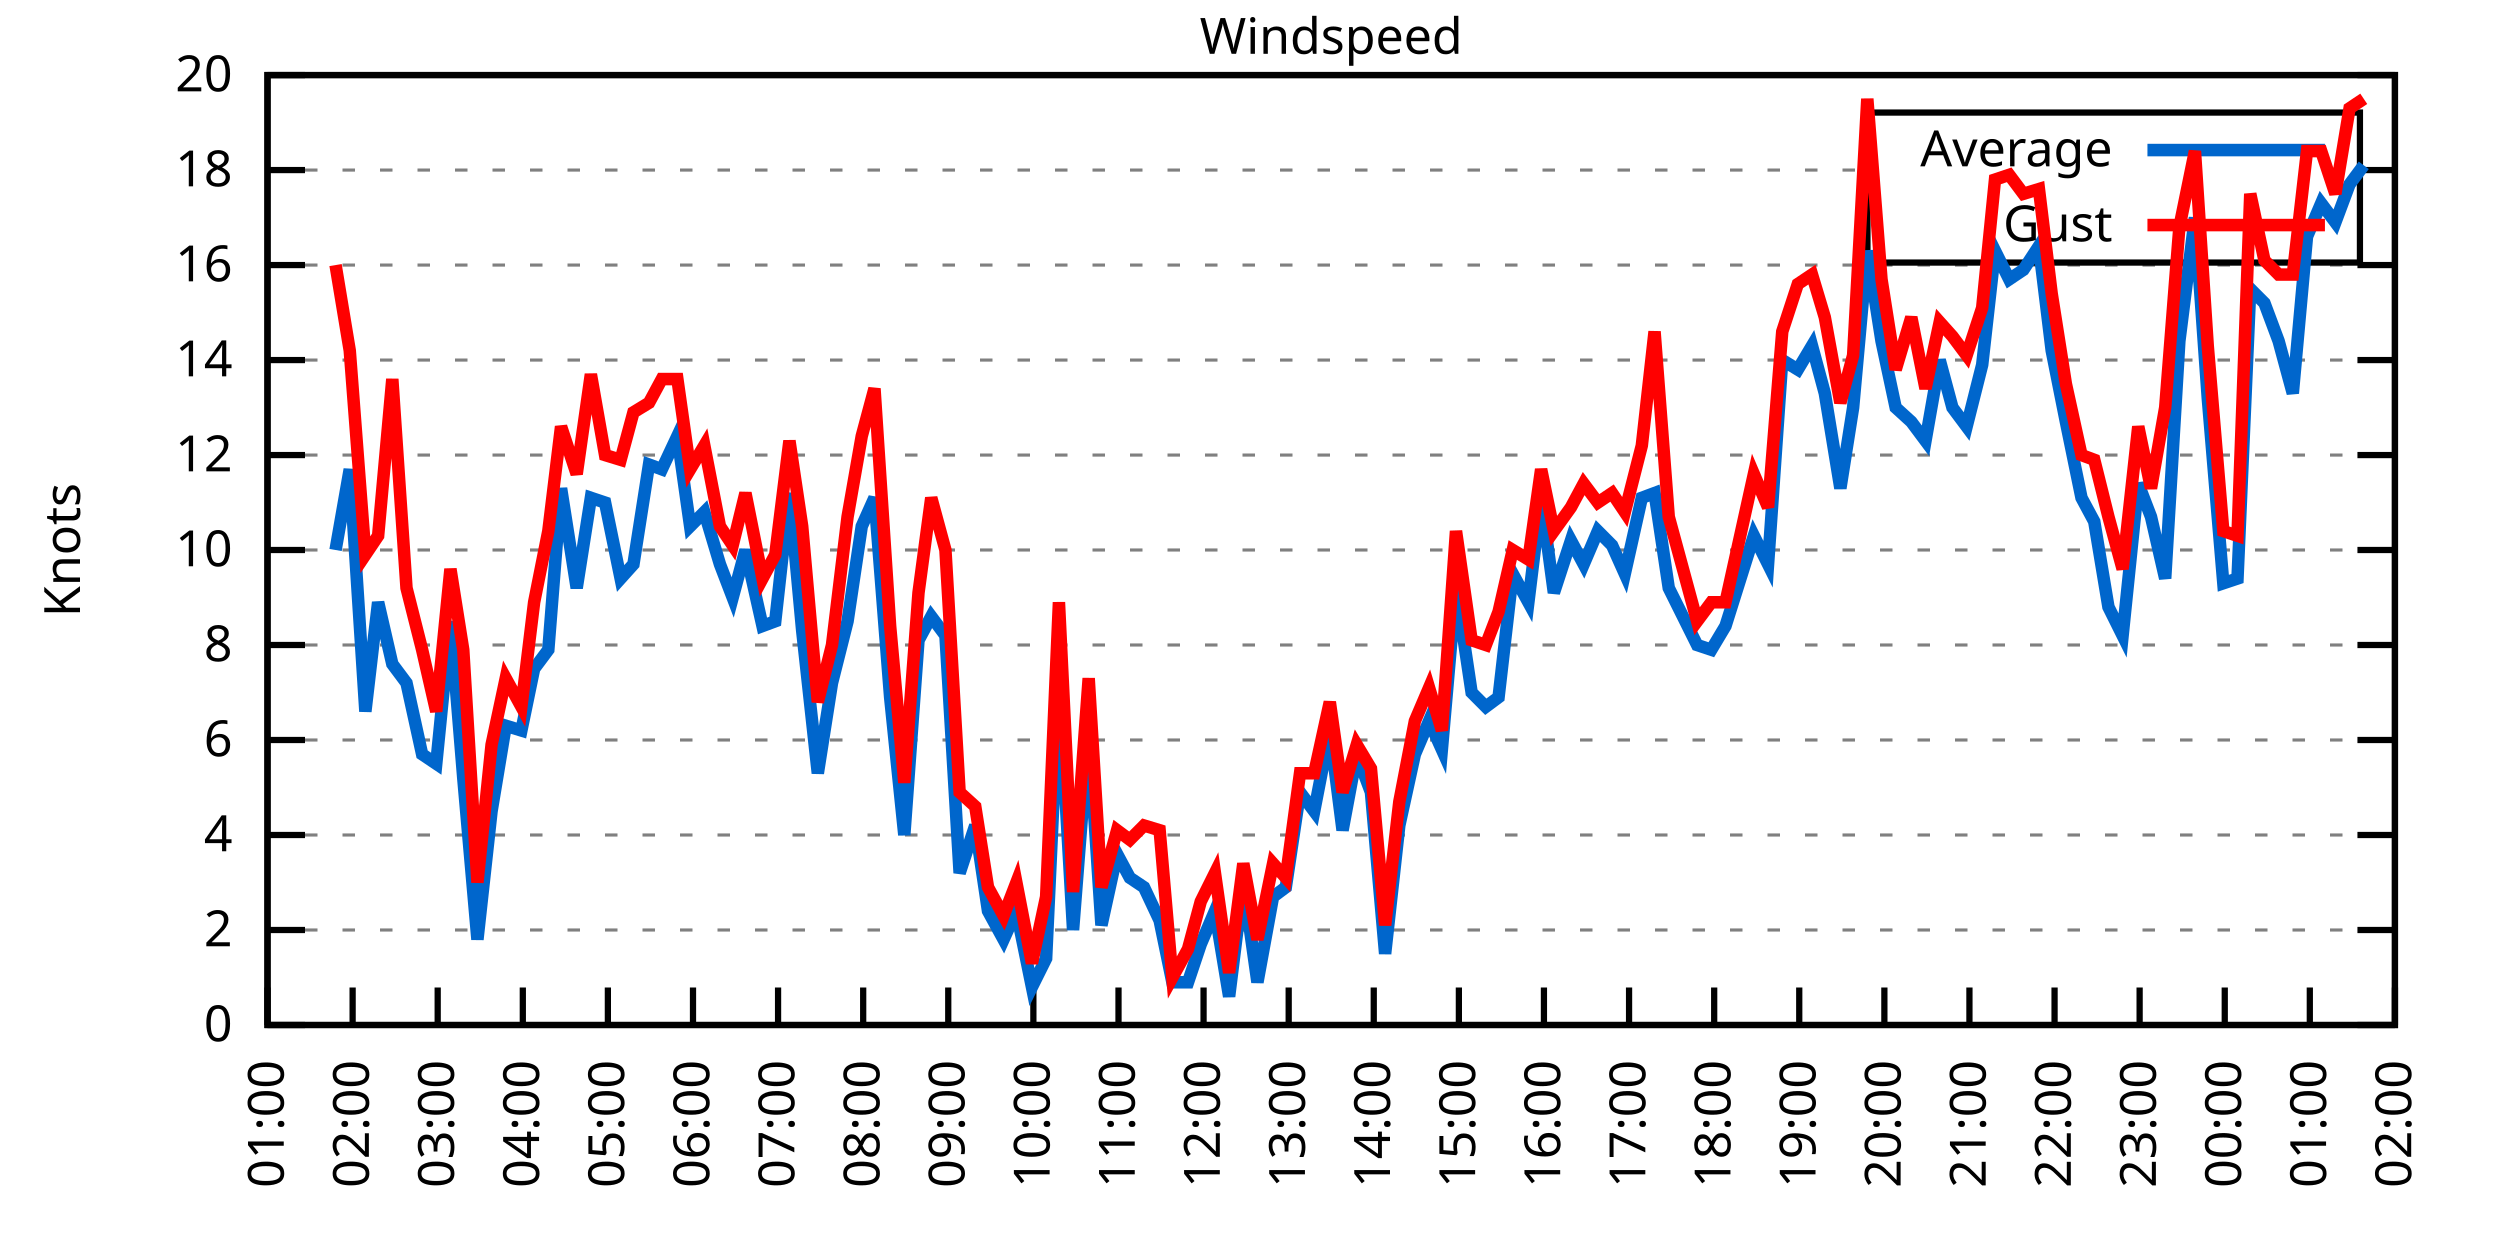
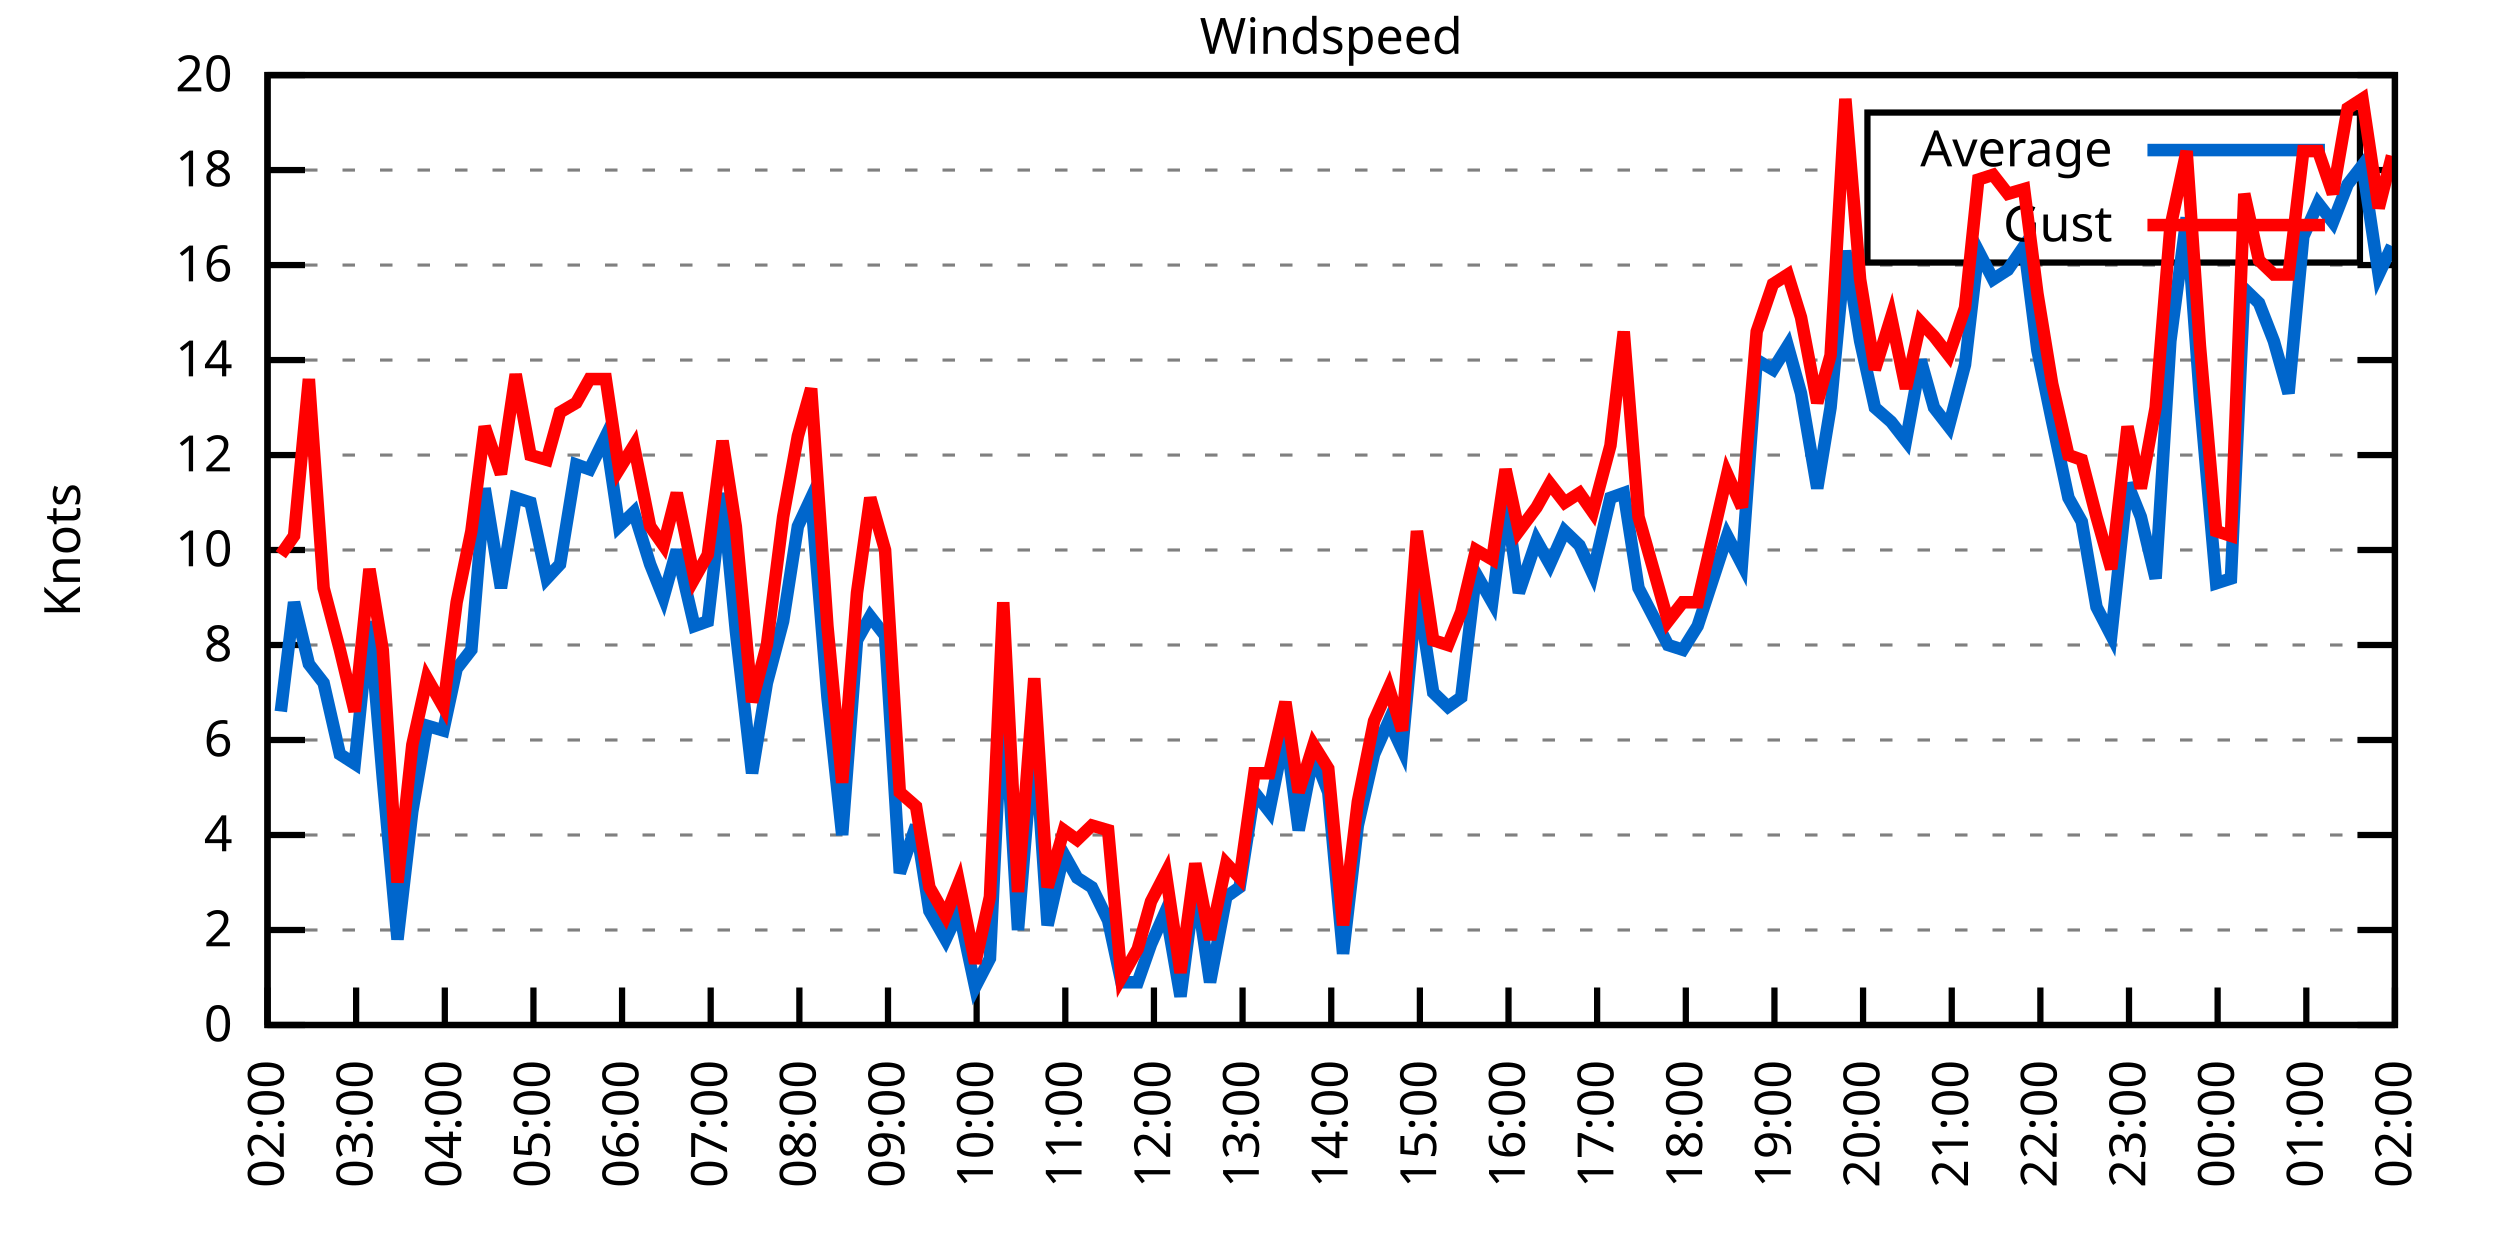
<svg xmlns="http://www.w3.org/2000/svg" xmlns:xlink="http://www.w3.org/1999/xlink" width="400" height="200" viewBox="0 0 400 200">
  <g id="gnuplot_canvas">
    <rect x="0" y="0" width="400" height="200" fill="none" />
    <defs>
      <circle id="gpDot" r="0.5" stroke-width="0.5" stroke="currentColor" />
      <path id="gpPt0" stroke-width="0.333" stroke="currentColor" d="M-1,0 h2 M0,-1 v2" />
      <path id="gpPt1" stroke-width="0.333" stroke="currentColor" d="M-1,-1 L1,1 M1,-1 L-1,1" />
      <path id="gpPt2" stroke-width="0.333" stroke="currentColor" d="M-1,0 L1,0 M0,-1 L0,1 M-1,-1 L1,1 M-1,1 L1,-1" />
      <rect id="gpPt3" stroke-width="0.333" stroke="currentColor" x="-1" y="-1" width="2" height="2" />
      <rect id="gpPt4" stroke-width="0.333" stroke="currentColor" fill="currentColor" x="-1" y="-1" width="2" height="2" />
      <circle id="gpPt5" stroke-width="0.333" stroke="currentColor" cx="0" cy="0" r="1" />
      <use xlink:href="#gpPt5" id="gpPt6" fill="currentColor" stroke="none" />
      <path id="gpPt7" stroke-width="0.333" stroke="currentColor" d="M0,-1.33 L-1.33,0.67 L1.33,0.67 z" />
      <use xlink:href="#gpPt7" id="gpPt8" fill="currentColor" stroke="none" />
      <use xlink:href="#gpPt7" id="gpPt9" stroke="currentColor" transform="rotate(180)" />
      <use xlink:href="#gpPt9" id="gpPt10" fill="currentColor" stroke="none" />
      <use xlink:href="#gpPt3" id="gpPt11" stroke="currentColor" transform="rotate(45)" />
      <use xlink:href="#gpPt11" id="gpPt12" fill="currentColor" stroke="none" />
      <path id="gpPt13" stroke-width="0.333" stroke="currentColor" d="M0,1.330 L1.265,0.411 L0.782,-1.067 L-0.782,-1.076 L-1.265,0.411 z" />
      <use xlink:href="#gpPt13" id="gpPt14" fill="currentColor" stroke="none" />
      <filter id="textbox" filterUnits="objectBoundingBox" x="0" y="0" height="1" width="1">
        <feFlood flood-color="white" flood-opacity="1" result="bgnd" />
        <feComposite in="SourceGraphic" in2="bgnd" operator="atop" />
      </filter>
      <filter id="greybox" filterUnits="objectBoundingBox" x="0" y="0" height="1" width="1">
        <feFlood flood-color="lightgrey" flood-opacity="1" result="grey" />
        <feComposite in="SourceGraphic" in2="grey" operator="atop" />
      </filter>
    </defs>
    <g fill="none" color="white" stroke="currentColor" stroke-width="1.00" stroke-linecap="butt" stroke-linejoin="miter">
</g>
    <g fill="none" color="black" stroke="currentColor" stroke-width="1.00" stroke-linecap="butt" stroke-linejoin="miter">
      <g stroke="none" shape-rendering="crispEdges">
        <polygon fill="rgb(255, 255, 255)" points="42.80,164.00 383.18,164.00 383.18,12.02 42.80,12.02 " />
      </g>
    </g>
    <g fill="none" color="black" stroke="currentColor" stroke-width="1.00" stroke-linecap="butt" stroke-linejoin="miter">
</g>
    <g fill="none" color="black" stroke="black" stroke-width="0.50" stroke-linecap="butt" stroke-linejoin="miter">
</g>
    <g fill="none" color="gray" stroke="currentColor" stroke-width="0.50" stroke-linecap="butt" stroke-linejoin="miter">
      <path stroke="gray" stroke-dasharray="2,4" class="gridline" d="M42.80,164.00 L383.19,164.00  " />
    </g>
    <g fill="none" color="gray" stroke="gray" stroke-width="1.00" stroke-linecap="butt" stroke-linejoin="miter">
</g>
    <g fill="none" color="black" stroke="currentColor" stroke-width="1.00" stroke-linecap="butt" stroke-linejoin="miter">
      <path stroke="black" d="M42.80,164.00 L48.80,164.00 M383.19,164.00 L377.19,164.00  " />
      <g transform="translate(37.20,166.60)" stroke="none" fill="black" font-family="Sans" font-size="8.00" text-anchor="end">
        <text>
          <tspan font-family="Sans"> 0</tspan>
        </text>
      </g>
    </g>
    <g fill="none" color="black" stroke="currentColor" stroke-width="1.00" stroke-linecap="butt" stroke-linejoin="miter">
</g>
    <g fill="none" color="black" stroke="black" stroke-width="0.50" stroke-linecap="butt" stroke-linejoin="miter">
</g>
    <g fill="none" color="gray" stroke="currentColor" stroke-width="0.50" stroke-linecap="butt" stroke-linejoin="miter">
      <path stroke="gray" stroke-dasharray="2,4" class="gridline" d="M42.80,148.80 L383.19,148.80  " />
    </g>
    <g fill="none" color="gray" stroke="gray" stroke-width="1.00" stroke-linecap="butt" stroke-linejoin="miter">
</g>
    <g fill="none" color="black" stroke="currentColor" stroke-width="1.00" stroke-linecap="butt" stroke-linejoin="miter">
      <path stroke="black" d="M42.80,148.80 L48.80,148.80 M383.19,148.80 L377.19,148.80  " />
      <g transform="translate(37.20,151.40)" stroke="none" fill="black" font-family="Sans" font-size="8.00" text-anchor="end">
        <text>
          <tspan font-family="Sans"> 2</tspan>
        </text>
      </g>
    </g>
    <g fill="none" color="black" stroke="currentColor" stroke-width="1.00" stroke-linecap="butt" stroke-linejoin="miter">
</g>
    <g fill="none" color="black" stroke="black" stroke-width="0.50" stroke-linecap="butt" stroke-linejoin="miter">
</g>
    <g fill="none" color="gray" stroke="currentColor" stroke-width="0.50" stroke-linecap="butt" stroke-linejoin="miter">
      <path stroke="gray" stroke-dasharray="2,4" class="gridline" d="M42.80,133.60 L383.19,133.60  " />
    </g>
    <g fill="none" color="gray" stroke="gray" stroke-width="1.00" stroke-linecap="butt" stroke-linejoin="miter">
</g>
    <g fill="none" color="black" stroke="currentColor" stroke-width="1.00" stroke-linecap="butt" stroke-linejoin="miter">
      <path stroke="black" d="M42.80,133.60 L48.80,133.60 M383.19,133.60 L377.19,133.60  " />
      <g transform="translate(37.20,136.20)" stroke="none" fill="black" font-family="Sans" font-size="8.00" text-anchor="end">
        <text>
          <tspan font-family="Sans"> 4</tspan>
        </text>
      </g>
    </g>
    <g fill="none" color="black" stroke="currentColor" stroke-width="1.00" stroke-linecap="butt" stroke-linejoin="miter">
</g>
    <g fill="none" color="black" stroke="black" stroke-width="0.50" stroke-linecap="butt" stroke-linejoin="miter">
</g>
    <g fill="none" color="gray" stroke="currentColor" stroke-width="0.50" stroke-linecap="butt" stroke-linejoin="miter">
      <path stroke="gray" stroke-dasharray="2,4" class="gridline" d="M42.80,118.40 L383.19,118.40  " />
    </g>
    <g fill="none" color="gray" stroke="gray" stroke-width="1.00" stroke-linecap="butt" stroke-linejoin="miter">
</g>
    <g fill="none" color="black" stroke="currentColor" stroke-width="1.00" stroke-linecap="butt" stroke-linejoin="miter">
      <path stroke="black" d="M42.80,118.40 L48.80,118.40 M383.19,118.40 L377.19,118.40  " />
      <g transform="translate(37.20,121.00)" stroke="none" fill="black" font-family="Sans" font-size="8.00" text-anchor="end">
        <text>
          <tspan font-family="Sans"> 6</tspan>
        </text>
      </g>
    </g>
    <g fill="none" color="black" stroke="currentColor" stroke-width="1.00" stroke-linecap="butt" stroke-linejoin="miter">
</g>
    <g fill="none" color="black" stroke="black" stroke-width="0.50" stroke-linecap="butt" stroke-linejoin="miter">
</g>
    <g fill="none" color="gray" stroke="currentColor" stroke-width="0.50" stroke-linecap="butt" stroke-linejoin="miter">
      <path stroke="gray" stroke-dasharray="2,4" class="gridline" d="M42.80,103.20 L383.19,103.20  " />
    </g>
    <g fill="none" color="gray" stroke="gray" stroke-width="1.00" stroke-linecap="butt" stroke-linejoin="miter">
</g>
    <g fill="none" color="black" stroke="currentColor" stroke-width="1.00" stroke-linecap="butt" stroke-linejoin="miter">
      <path stroke="black" d="M42.80,103.20 L48.80,103.20 M383.19,103.20 L377.19,103.20  " />
      <g transform="translate(37.20,105.80)" stroke="none" fill="black" font-family="Sans" font-size="8.00" text-anchor="end">
        <text>
          <tspan font-family="Sans"> 8</tspan>
        </text>
      </g>
    </g>
    <g fill="none" color="black" stroke="currentColor" stroke-width="1.00" stroke-linecap="butt" stroke-linejoin="miter">
</g>
    <g fill="none" color="black" stroke="black" stroke-width="0.50" stroke-linecap="butt" stroke-linejoin="miter">
</g>
    <g fill="none" color="gray" stroke="currentColor" stroke-width="0.50" stroke-linecap="butt" stroke-linejoin="miter">
      <path stroke="gray" stroke-dasharray="2,4" class="gridline" d="M42.80,88.00 L383.19,88.00  " />
    </g>
    <g fill="none" color="gray" stroke="gray" stroke-width="1.00" stroke-linecap="butt" stroke-linejoin="miter">
</g>
    <g fill="none" color="black" stroke="currentColor" stroke-width="1.00" stroke-linecap="butt" stroke-linejoin="miter">
      <path stroke="black" d="M42.80,88.00 L48.80,88.00 M383.19,88.00 L377.19,88.00  " />
      <g transform="translate(37.20,90.60)" stroke="none" fill="black" font-family="Sans" font-size="8.00" text-anchor="end">
        <text>
          <tspan font-family="Sans"> 10</tspan>
        </text>
      </g>
    </g>
    <g fill="none" color="black" stroke="currentColor" stroke-width="1.00" stroke-linecap="butt" stroke-linejoin="miter">
</g>
    <g fill="none" color="black" stroke="black" stroke-width="0.50" stroke-linecap="butt" stroke-linejoin="miter">
</g>
    <g fill="none" color="gray" stroke="currentColor" stroke-width="0.50" stroke-linecap="butt" stroke-linejoin="miter">
      <path stroke="gray" stroke-dasharray="2,4" class="gridline" d="M42.80,72.81 L383.19,72.81  " />
    </g>
    <g fill="none" color="gray" stroke="gray" stroke-width="1.00" stroke-linecap="butt" stroke-linejoin="miter">
</g>
    <g fill="none" color="black" stroke="currentColor" stroke-width="1.00" stroke-linecap="butt" stroke-linejoin="miter">
      <path stroke="black" d="M42.80,72.81 L48.80,72.81 M383.19,72.81 L377.19,72.81  " />
      <g transform="translate(37.20,75.41)" stroke="none" fill="black" font-family="Sans" font-size="8.00" text-anchor="end">
        <text>
          <tspan font-family="Sans"> 12</tspan>
        </text>
      </g>
    </g>
    <g fill="none" color="black" stroke="currentColor" stroke-width="1.00" stroke-linecap="butt" stroke-linejoin="miter">
</g>
    <g fill="none" color="black" stroke="black" stroke-width="0.50" stroke-linecap="butt" stroke-linejoin="miter">
</g>
    <g fill="none" color="gray" stroke="currentColor" stroke-width="0.50" stroke-linecap="butt" stroke-linejoin="miter">
      <path stroke="gray" stroke-dasharray="2,4" class="gridline" d="M42.80,57.61 L383.19,57.61  " />
    </g>
    <g fill="none" color="gray" stroke="gray" stroke-width="1.00" stroke-linecap="butt" stroke-linejoin="miter">
</g>
    <g fill="none" color="black" stroke="currentColor" stroke-width="1.00" stroke-linecap="butt" stroke-linejoin="miter">
      <path stroke="black" d="M42.80,57.61 L48.80,57.61 M383.19,57.61 L377.19,57.61  " />
      <g transform="translate(37.20,60.21)" stroke="none" fill="black" font-family="Sans" font-size="8.00" text-anchor="end">
        <text>
          <tspan font-family="Sans"> 14</tspan>
        </text>
      </g>
    </g>
    <g fill="none" color="black" stroke="currentColor" stroke-width="1.00" stroke-linecap="butt" stroke-linejoin="miter">
</g>
    <g fill="none" color="black" stroke="black" stroke-width="0.50" stroke-linecap="butt" stroke-linejoin="miter">
</g>
    <g fill="none" color="gray" stroke="currentColor" stroke-width="0.50" stroke-linecap="butt" stroke-linejoin="miter">
      <path stroke="gray" stroke-dasharray="2,4" class="gridline" d="M42.80,42.41 L383.19,42.41  " />
    </g>
    <g fill="none" color="gray" stroke="gray" stroke-width="1.00" stroke-linecap="butt" stroke-linejoin="miter">
</g>
    <g fill="none" color="black" stroke="currentColor" stroke-width="1.00" stroke-linecap="butt" stroke-linejoin="miter">
      <path stroke="black" d="M42.80,42.41 L48.80,42.41 M383.19,42.41 L377.19,42.41  " />
      <g transform="translate(37.20,45.01)" stroke="none" fill="black" font-family="Sans" font-size="8.00" text-anchor="end">
        <text>
          <tspan font-family="Sans"> 16</tspan>
        </text>
      </g>
    </g>
    <g fill="none" color="black" stroke="currentColor" stroke-width="1.00" stroke-linecap="butt" stroke-linejoin="miter">
</g>
    <g fill="none" color="black" stroke="black" stroke-width="0.50" stroke-linecap="butt" stroke-linejoin="miter">
</g>
    <g fill="none" color="gray" stroke="currentColor" stroke-width="0.50" stroke-linecap="butt" stroke-linejoin="miter">
      <path stroke="gray" stroke-dasharray="2,4" class="gridline" d="M42.80,27.21 L298.79,27.21 M377.59,27.21 L383.19,27.21  " />
    </g>
    <g fill="none" color="gray" stroke="gray" stroke-width="1.00" stroke-linecap="butt" stroke-linejoin="miter">
</g>
    <g fill="none" color="black" stroke="currentColor" stroke-width="1.00" stroke-linecap="butt" stroke-linejoin="miter">
      <path stroke="black" d="M42.80,27.21 L48.80,27.21 M383.19,27.21 L377.19,27.21  " />
      <g transform="translate(37.20,29.81)" stroke="none" fill="black" font-family="Sans" font-size="8.00" text-anchor="end">
        <text>
          <tspan font-family="Sans"> 18</tspan>
        </text>
      </g>
    </g>
    <g fill="none" color="black" stroke="currentColor" stroke-width="1.00" stroke-linecap="butt" stroke-linejoin="miter">
</g>
    <g fill="none" color="black" stroke="black" stroke-width="0.50" stroke-linecap="butt" stroke-linejoin="miter">
</g>
    <g fill="none" color="gray" stroke="currentColor" stroke-width="0.50" stroke-linecap="butt" stroke-linejoin="miter">
      <path stroke="gray" stroke-dasharray="2,4" class="gridline" d="M42.80,12.01 L383.19,12.01  " />
    </g>
    <g fill="none" color="gray" stroke="gray" stroke-width="1.00" stroke-linecap="butt" stroke-linejoin="miter">
</g>
    <g fill="none" color="black" stroke="currentColor" stroke-width="1.00" stroke-linecap="butt" stroke-linejoin="miter">
      <path stroke="black" d="M42.80,12.01 L48.80,12.01 M383.19,12.01 L377.19,12.01  " />
      <g transform="translate(37.20,14.61)" stroke="none" fill="black" font-family="Sans" font-size="8.00" text-anchor="end">
        <text>
          <tspan font-family="Sans"> 20</tspan>
        </text>
      </g>
    </g>
    <g fill="none" color="black" stroke="currentColor" stroke-width="1.00" stroke-linecap="butt" stroke-linejoin="miter">
      <path stroke="black" d="M42.80,164.00 L42.80,158.00  " />
      <g transform="translate(45.40,169.60) rotate(270.00)" stroke="none" fill="black" font-family="Sans" font-size="8.00" text-anchor="end">
        <text>
-           <tspan font-family="Sans">01:00</tspan>
-         </text>
-       </g>
-     </g>
-     <g fill="none" color="black" stroke="currentColor" stroke-width="1.00" stroke-linecap="butt" stroke-linejoin="miter">
-       <path stroke="black" d="M56.42,164.00 L56.42,158.00  " />
-       <g transform="translate(59.02,169.60) rotate(270.00)" stroke="none" fill="black" font-family="Sans" font-size="8.00" text-anchor="end">
-         <text>
          <tspan font-family="Sans">02:00</tspan>
        </text>
      </g>
    </g>
    <g fill="none" color="black" stroke="currentColor" stroke-width="1.00" stroke-linecap="butt" stroke-linejoin="miter">
-       <path stroke="black" d="M70.03,164.00 L70.03,158.00  " />
-       <g transform="translate(72.63,169.60) rotate(270.00)" stroke="none" fill="black" font-family="Sans" font-size="8.00" text-anchor="end">
+       <path stroke="black" d="M56.98,164.00 L56.98,158.00  " />
+       <g transform="translate(59.58,169.60) rotate(270.00)" stroke="none" fill="black" font-family="Sans" font-size="8.00" text-anchor="end">
        <text>
          <tspan font-family="Sans">03:00</tspan>
        </text>
      </g>
    </g>
    <g fill="none" color="black" stroke="currentColor" stroke-width="1.00" stroke-linecap="butt" stroke-linejoin="miter">
-       <path stroke="black" d="M83.65,164.00 L83.65,158.00  " />
-       <g transform="translate(86.25,169.60) rotate(270.00)" stroke="none" fill="black" font-family="Sans" font-size="8.00" text-anchor="end">
+       <path stroke="black" d="M71.17,164.00 L71.17,158.00  " />
+       <g transform="translate(73.77,169.60) rotate(270.00)" stroke="none" fill="black" font-family="Sans" font-size="8.00" text-anchor="end">
        <text>
          <tspan font-family="Sans">04:00</tspan>
        </text>
      </g>
    </g>
    <g fill="none" color="black" stroke="currentColor" stroke-width="1.00" stroke-linecap="butt" stroke-linejoin="miter">
-       <path stroke="black" d="M97.26,164.00 L97.26,158.00  " />
-       <g transform="translate(99.86,169.60) rotate(270.00)" stroke="none" fill="black" font-family="Sans" font-size="8.00" text-anchor="end">
+       <path stroke="black" d="M85.35,164.00 L85.35,158.00  " />
+       <g transform="translate(87.95,169.60) rotate(270.00)" stroke="none" fill="black" font-family="Sans" font-size="8.00" text-anchor="end">
        <text>
          <tspan font-family="Sans">05:00</tspan>
        </text>
      </g>
    </g>
    <g fill="none" color="black" stroke="currentColor" stroke-width="1.00" stroke-linecap="butt" stroke-linejoin="miter">
-       <path stroke="black" d="M110.88,164.00 L110.88,158.00  " />
-       <g transform="translate(113.48,169.60) rotate(270.00)" stroke="none" fill="black" font-family="Sans" font-size="8.00" text-anchor="end">
+       <path stroke="black" d="M99.53,164.00 L99.53,158.00  " />
+       <g transform="translate(102.13,169.60) rotate(270.00)" stroke="none" fill="black" font-family="Sans" font-size="8.00" text-anchor="end">
        <text>
          <tspan font-family="Sans">06:00</tspan>
        </text>
      </g>
    </g>
    <g fill="none" color="black" stroke="currentColor" stroke-width="1.00" stroke-linecap="butt" stroke-linejoin="miter">
-       <path stroke="black" d="M124.49,164.00 L124.49,158.00  " />
-       <g transform="translate(127.09,169.60) rotate(270.00)" stroke="none" fill="black" font-family="Sans" font-size="8.00" text-anchor="end">
+       <path stroke="black" d="M113.71,164.00 L113.71,158.00  " />
+       <g transform="translate(116.31,169.60) rotate(270.00)" stroke="none" fill="black" font-family="Sans" font-size="8.00" text-anchor="end">
        <text>
          <tspan font-family="Sans">07:00</tspan>
        </text>
      </g>
    </g>
    <g fill="none" color="black" stroke="currentColor" stroke-width="1.00" stroke-linecap="butt" stroke-linejoin="miter">
-       <path stroke="black" d="M138.11,164.00 L138.11,158.00  " />
-       <g transform="translate(140.71,169.60) rotate(270.00)" stroke="none" fill="black" font-family="Sans" font-size="8.00" text-anchor="end">
+       <path stroke="black" d="M127.90,164.00 L127.90,158.00  " />
+       <g transform="translate(130.50,169.60) rotate(270.00)" stroke="none" fill="black" font-family="Sans" font-size="8.00" text-anchor="end">
        <text>
          <tspan font-family="Sans">08:00</tspan>
        </text>
      </g>
    </g>
    <g fill="none" color="black" stroke="currentColor" stroke-width="1.00" stroke-linecap="butt" stroke-linejoin="miter">
-       <path stroke="black" d="M151.72,164.00 L151.72,158.00  " />
-       <g transform="translate(154.32,169.60) rotate(270.00)" stroke="none" fill="black" font-family="Sans" font-size="8.00" text-anchor="end">
+       <path stroke="black" d="M142.08,164.00 L142.08,158.00  " />
+       <g transform="translate(144.68,169.60) rotate(270.00)" stroke="none" fill="black" font-family="Sans" font-size="8.00" text-anchor="end">
        <text>
          <tspan font-family="Sans">09:00</tspan>
        </text>
      </g>
    </g>
    <g fill="none" color="black" stroke="currentColor" stroke-width="1.00" stroke-linecap="butt" stroke-linejoin="miter">
-       <path stroke="black" d="M165.34,164.00 L165.34,158.00  " />
-       <g transform="translate(167.94,169.60) rotate(270.00)" stroke="none" fill="black" font-family="Sans" font-size="8.00" text-anchor="end">
+       <path stroke="black" d="M156.26,164.00 L156.26,158.00  " />
+       <g transform="translate(158.86,169.60) rotate(270.00)" stroke="none" fill="black" font-family="Sans" font-size="8.00" text-anchor="end">
        <text>
          <tspan font-family="Sans">10:00</tspan>
        </text>
      </g>
    </g>
    <g fill="none" color="black" stroke="currentColor" stroke-width="1.00" stroke-linecap="butt" stroke-linejoin="miter">
-       <path stroke="black" d="M178.96,164.00 L178.96,158.00  " />
-       <g transform="translate(181.56,169.60) rotate(270.00)" stroke="none" fill="black" font-family="Sans" font-size="8.00" text-anchor="end">
+       <path stroke="black" d="M170.45,164.00 L170.45,158.00  " />
+       <g transform="translate(173.05,169.60) rotate(270.00)" stroke="none" fill="black" font-family="Sans" font-size="8.00" text-anchor="end">
        <text>
          <tspan font-family="Sans">11:00</tspan>
        </text>
      </g>
    </g>
    <g fill="none" color="black" stroke="currentColor" stroke-width="1.00" stroke-linecap="butt" stroke-linejoin="miter">
-       <path stroke="black" d="M192.57,164.00 L192.57,158.00  " />
-       <g transform="translate(195.17,169.60) rotate(270.00)" stroke="none" fill="black" font-family="Sans" font-size="8.00" text-anchor="end">
+       <path stroke="black" d="M184.63,164.00 L184.63,158.00  " />
+       <g transform="translate(187.23,169.60) rotate(270.00)" stroke="none" fill="black" font-family="Sans" font-size="8.00" text-anchor="end">
        <text>
          <tspan font-family="Sans">12:00</tspan>
        </text>
      </g>
    </g>
    <g fill="none" color="black" stroke="currentColor" stroke-width="1.00" stroke-linecap="butt" stroke-linejoin="miter">
-       <path stroke="black" d="M206.19,164.00 L206.19,158.00  " />
-       <g transform="translate(208.79,169.60) rotate(270.00)" stroke="none" fill="black" font-family="Sans" font-size="8.00" text-anchor="end">
+       <path stroke="black" d="M198.81,164.00 L198.81,158.00  " />
+       <g transform="translate(201.41,169.60) rotate(270.00)" stroke="none" fill="black" font-family="Sans" font-size="8.00" text-anchor="end">
        <text>
          <tspan font-family="Sans">13:00</tspan>
        </text>
      </g>
    </g>
    <g fill="none" color="black" stroke="currentColor" stroke-width="1.00" stroke-linecap="butt" stroke-linejoin="miter">
-       <path stroke="black" d="M219.80,164.00 L219.80,158.00  " />
-       <g transform="translate(222.40,169.60) rotate(270.00)" stroke="none" fill="black" font-family="Sans" font-size="8.00" text-anchor="end">
+       <path stroke="black" d="M213.00,164.00 L213.00,158.00  " />
+       <g transform="translate(215.60,169.60) rotate(270.00)" stroke="none" fill="black" font-family="Sans" font-size="8.00" text-anchor="end">
        <text>
          <tspan font-family="Sans">14:00</tspan>
        </text>
      </g>
    </g>
    <g fill="none" color="black" stroke="currentColor" stroke-width="1.00" stroke-linecap="butt" stroke-linejoin="miter">
-       <path stroke="black" d="M233.42,164.00 L233.42,158.00  " />
-       <g transform="translate(236.02,169.60) rotate(270.00)" stroke="none" fill="black" font-family="Sans" font-size="8.00" text-anchor="end">
+       <path stroke="black" d="M227.18,164.00 L227.18,158.00  " />
+       <g transform="translate(229.78,169.60) rotate(270.00)" stroke="none" fill="black" font-family="Sans" font-size="8.00" text-anchor="end">
        <text>
          <tspan font-family="Sans">15:00</tspan>
        </text>
      </g>
    </g>
    <g fill="none" color="black" stroke="currentColor" stroke-width="1.00" stroke-linecap="butt" stroke-linejoin="miter">
-       <path stroke="black" d="M247.03,164.00 L247.03,158.00  " />
-       <g transform="translate(249.63,169.60) rotate(270.00)" stroke="none" fill="black" font-family="Sans" font-size="8.00" text-anchor="end">
+       <path stroke="black" d="M241.36,164.00 L241.36,158.00  " />
+       <g transform="translate(243.96,169.60) rotate(270.00)" stroke="none" fill="black" font-family="Sans" font-size="8.00" text-anchor="end">
        <text>
          <tspan font-family="Sans">16:00</tspan>
        </text>
      </g>
    </g>
    <g fill="none" color="black" stroke="currentColor" stroke-width="1.00" stroke-linecap="butt" stroke-linejoin="miter">
-       <path stroke="black" d="M260.65,164.00 L260.65,158.00  " />
-       <g transform="translate(263.25,169.60) rotate(270.00)" stroke="none" fill="black" font-family="Sans" font-size="8.00" text-anchor="end">
+       <path stroke="black" d="M255.54,164.00 L255.54,158.00  " />
+       <g transform="translate(258.14,169.60) rotate(270.00)" stroke="none" fill="black" font-family="Sans" font-size="8.00" text-anchor="end">
        <text>
          <tspan font-family="Sans">17:00</tspan>
        </text>
      </g>
    </g>
    <g fill="none" color="black" stroke="currentColor" stroke-width="1.00" stroke-linecap="butt" stroke-linejoin="miter">
-       <path stroke="black" d="M274.27,164.00 L274.27,158.00  " />
-       <g transform="translate(276.87,169.60) rotate(270.00)" stroke="none" fill="black" font-family="Sans" font-size="8.00" text-anchor="end">
+       <path stroke="black" d="M269.73,164.00 L269.73,158.00  " />
+       <g transform="translate(272.33,169.60) rotate(270.00)" stroke="none" fill="black" font-family="Sans" font-size="8.00" text-anchor="end">
        <text>
          <tspan font-family="Sans">18:00</tspan>
        </text>
      </g>
    </g>
    <g fill="none" color="black" stroke="currentColor" stroke-width="1.00" stroke-linecap="butt" stroke-linejoin="miter">
-       <path stroke="black" d="M287.88,164.00 L287.88,158.00  " />
-       <g transform="translate(290.48,169.60) rotate(270.00)" stroke="none" fill="black" font-family="Sans" font-size="8.00" text-anchor="end">
+       <path stroke="black" d="M283.91,164.00 L283.91,158.00  " />
+       <g transform="translate(286.51,169.60) rotate(270.00)" stroke="none" fill="black" font-family="Sans" font-size="8.00" text-anchor="end">
        <text>
          <tspan font-family="Sans">19:00</tspan>
        </text>
      </g>
    </g>
    <g fill="none" color="black" stroke="currentColor" stroke-width="1.00" stroke-linecap="butt" stroke-linejoin="miter">
-       <path stroke="black" d="M301.50,164.00 L301.50,158.00  " />
-       <g transform="translate(304.10,169.60) rotate(270.00)" stroke="none" fill="black" font-family="Sans" font-size="8.00" text-anchor="end">
+       <path stroke="black" d="M298.09,164.00 L298.09,158.00  " />
+       <g transform="translate(300.69,169.60) rotate(270.00)" stroke="none" fill="black" font-family="Sans" font-size="8.00" text-anchor="end">
        <text>
          <tspan font-family="Sans">20:00</tspan>
        </text>
      </g>
    </g>
    <g fill="none" color="black" stroke="currentColor" stroke-width="1.00" stroke-linecap="butt" stroke-linejoin="miter">
-       <path stroke="black" d="M315.11,164.00 L315.11,158.00  " />
-       <g transform="translate(317.71,169.60) rotate(270.00)" stroke="none" fill="black" font-family="Sans" font-size="8.00" text-anchor="end">
+       <path stroke="black" d="M312.28,164.00 L312.28,158.00  " />
+       <g transform="translate(314.88,169.60) rotate(270.00)" stroke="none" fill="black" font-family="Sans" font-size="8.00" text-anchor="end">
        <text>
          <tspan font-family="Sans">21:00</tspan>
        </text>
      </g>
    </g>
    <g fill="none" color="black" stroke="currentColor" stroke-width="1.00" stroke-linecap="butt" stroke-linejoin="miter">
-       <path stroke="black" d="M328.73,164.00 L328.73,158.00  " />
-       <g transform="translate(331.33,169.60) rotate(270.00)" stroke="none" fill="black" font-family="Sans" font-size="8.00" text-anchor="end">
+       <path stroke="black" d="M326.46,164.00 L326.46,158.00  " />
+       <g transform="translate(329.06,169.60) rotate(270.00)" stroke="none" fill="black" font-family="Sans" font-size="8.00" text-anchor="end">
        <text>
          <tspan font-family="Sans">22:00</tspan>
        </text>
      </g>
    </g>
    <g fill="none" color="black" stroke="currentColor" stroke-width="1.00" stroke-linecap="butt" stroke-linejoin="miter">
-       <path stroke="black" d="M342.34,164.00 L342.34,158.00  " />
-       <g transform="translate(344.94,169.60) rotate(270.00)" stroke="none" fill="black" font-family="Sans" font-size="8.00" text-anchor="end">
+       <path stroke="black" d="M340.64,164.00 L340.64,158.00  " />
+       <g transform="translate(343.24,169.60) rotate(270.00)" stroke="none" fill="black" font-family="Sans" font-size="8.00" text-anchor="end">
        <text>
          <tspan font-family="Sans">23:00</tspan>
        </text>
      </g>
    </g>
    <g fill="none" color="black" stroke="currentColor" stroke-width="1.00" stroke-linecap="butt" stroke-linejoin="miter">
-       <path stroke="black" d="M355.96,164.00 L355.96,158.00  " />
-       <g transform="translate(358.56,169.60) rotate(270.00)" stroke="none" fill="black" font-family="Sans" font-size="8.00" text-anchor="end">
+       <path stroke="black" d="M354.82,164.00 L354.82,158.00  " />
+       <g transform="translate(357.42,169.60) rotate(270.00)" stroke="none" fill="black" font-family="Sans" font-size="8.00" text-anchor="end">
        <text>
          <tspan font-family="Sans">00:00</tspan>
        </text>
      </g>
    </g>
    <g fill="none" color="black" stroke="currentColor" stroke-width="1.00" stroke-linecap="butt" stroke-linejoin="miter">
-       <path stroke="black" d="M369.57,164.00 L369.57,158.00  " />
-       <g transform="translate(372.17,169.60) rotate(270.00)" stroke="none" fill="black" font-family="Sans" font-size="8.00" text-anchor="end">
+       <path stroke="black" d="M369.01,164.00 L369.01,158.00  " />
+       <g transform="translate(371.61,169.60) rotate(270.00)" stroke="none" fill="black" font-family="Sans" font-size="8.00" text-anchor="end">
        <text>
          <tspan font-family="Sans">01:00</tspan>
        </text>
      </g>
    </g>
    <g fill="none" color="black" stroke="currentColor" stroke-width="1.00" stroke-linecap="butt" stroke-linejoin="miter">
      <path stroke="black" d="M383.19,164.00 L383.19,158.00  " />
      <g transform="translate(385.79,169.60) rotate(270.00)" stroke="none" fill="black" font-family="Sans" font-size="8.00" text-anchor="end">
        <text>
          <tspan font-family="Sans">02:00</tspan>
        </text>
      </g>
    </g>
    <g fill="none" color="black" stroke="currentColor" stroke-width="1.00" stroke-linecap="butt" stroke-linejoin="miter">
</g>
    <g fill="none" color="black" stroke="currentColor" stroke-width="1.00" stroke-linecap="butt" stroke-linejoin="miter">
      <path stroke="black" d="M42.80,12.01 L42.80,164.00 L383.19,164.00 L383.19,12.01 L42.80,12.01 Z  " />
    </g>
    <g fill="none" color="black" stroke="currentColor" stroke-width="1.00" stroke-linecap="butt" stroke-linejoin="miter">
</g>
    <g fill="none" color="black" stroke="currentColor" stroke-width="1.00" stroke-linecap="butt" stroke-linejoin="miter">
      <path stroke="black" d="M298.79,42.01 L298.79,18.01 L377.59,18.01 L377.59,42.01 L298.79,42.01 Z  " />
    </g>
    <g id="Windspeed_plot_1">
      <g fill="none" color="white" stroke="black" stroke-width="2.00" stroke-linecap="butt" stroke-linejoin="miter">
</g>
      <g fill="none" color="black" stroke="currentColor" stroke-width="2.00" stroke-linecap="butt" stroke-linejoin="miter">
        <g transform="translate(337.99,26.61)" stroke="none" fill="black" font-family="Sans" font-size="8.00" text-anchor="end">
          <text>
            <tspan font-family="Sans">Average</tspan>
          </text>
        </g>
      </g>
      <g fill="none" color="black" stroke="currentColor" stroke-width="2.00" stroke-linecap="butt" stroke-linejoin="miter">
-         <path stroke="rgb(  0, 102, 204)" d="M343.59,24.01 L371.99,24.01 M53.69,88.00 L55.96,75.09 L58.46,113.84 L60.50,96.36 L62.77,106.24 L65.04,109.28   L67.54,120.68 L69.80,122.20 L72.07,99.40 L74.12,124.48 L76.39,150.32 L78.65,129.80 L80.92,116.12 L83.42,116.88   L85.46,107.00 L87.73,103.96 L89.77,78.13 L92.27,94.08 L94.54,79.65 L96.81,80.41 L99.30,92.56 L101.35,90.28   L103.84,74.33 L105.89,75.09 L108.38,69.77 L110.42,84.21 L112.69,81.93 L115.19,90.28 L117.23,95.60 L119.27,88.00   L122.00,100.16 L124.04,99.40 L126.31,78.89 L128.35,100.92 L130.85,123.72 L133.12,109.28 L135.61,99.40 L137.88,84.21   L139.92,79.65 L142.42,111.56 L144.69,133.60 L146.96,102.44 L149.00,98.64 L151.27,101.68 L153.54,139.68 L156.04,132.08   L158.08,145.76 L160.57,150.32 L162.62,145.76 L165.11,157.92 L167.38,153.36 L169.43,109.28 L171.69,148.80 L174.19,116.88   L176.23,148.04 L178.73,136.64 L180.77,140.44 L183.04,141.96 L185.54,147.28 L187.58,157.16 L190.08,157.16 L192.12,151.08   L194.39,145.76 L196.66,159.44 L198.93,141.20 L201.19,157.16 L203.69,143.48 L205.73,141.96 L208.00,126.76 L210.27,129.80   L212.77,116.88 L214.81,132.84 L217.08,120.68 L219.35,126.76 L221.62,152.60 L223.89,132.08 L226.38,120.68 L228.65,115.36   L230.70,119.92 L232.96,94.08 L235.46,110.80 L237.73,113.08 L239.77,111.56 L242.04,91.80 L244.54,96.36 L246.58,79.65   L248.62,94.84 L251.35,86.49 L253.39,90.28 L255.66,84.97 L257.93,87.25 L259.97,91.80 L262.69,79.65 L264.73,78.89   L267.00,94.08 L269.27,98.64 L271.54,103.20 L273.81,103.96 L276.08,100.16 L280.62,85.73 L282.89,90.28 L285.16,57.61   L287.65,59.13 L289.92,55.33 L291.97,62.93 L294.46,78.13 L296.50,65.21 L298.77,40.13 L301.04,54.57 L303.31,65.21   L305.81,67.49 L308.08,70.53 L310.35,57.61 L312.39,65.21 L314.66,68.25 L317.15,58.37 L319.20,40.13 L321.47,44.69   L323.74,43.17 L326.23,39.37 L328.27,56.09 L330.54,67.49 L333.04,79.65 L335.08,83.45 L337.35,97.12 L339.62,101.68   L342.12,77.37 L344.16,82.69 L346.43,92.56 L348.70,54.57 L351.19,34.81 L353.24,63.69 L355.73,93.32 L358.00,92.56   L360.04,46.21 L362.31,48.49 L364.58,54.57 L366.85,62.93 L369.12,37.85 L371.39,32.53 L373.66,35.57 L375.93,29.49   L378.20,26.45  " />
+         <path stroke="rgb(  0, 102, 204)" d="M343.59,24.01 L371.99,24.01 M44.93,113.84 L47.05,96.36 L49.42,106.24 L51.78,109.28 L54.38,120.68 L56.75,122.20   L59.11,99.40 L61.24,124.48 L63.60,150.32 L65.97,129.80 L68.33,116.12 L70.93,116.88 L73.06,107.00 L75.42,103.96   L77.55,78.13 L80.15,94.08 L82.51,79.65 L84.88,80.41 L87.48,92.56 L89.60,90.28 L92.20,74.33 L94.33,75.09   L96.93,69.77 L99.06,84.21 L101.42,81.93 L104.02,90.28 L106.15,95.60 L108.28,88.00 L111.11,100.16 L113.24,99.40   L115.61,78.89 L117.73,100.92 L120.33,123.72 L122.70,109.28 L125.30,99.40 L127.66,84.21 L129.79,79.65 L132.39,111.56   L134.75,133.60 L137.12,102.44 L139.24,98.64 L141.61,101.68 L143.97,139.68 L146.57,132.08 L148.70,145.76 L151.30,150.32   L153.43,145.76 L156.03,157.92 L158.39,153.36 L160.52,109.28 L162.88,148.80 L165.48,116.88 L167.61,148.04 L170.21,136.64   L172.34,140.44 L174.70,141.96 L177.30,147.28 L179.43,157.16 L182.03,157.16 L184.16,151.08 L186.52,145.76 L188.88,159.44   L191.25,141.20 L193.61,157.16 L196.21,143.48 L198.34,141.96 L200.70,126.76 L203.07,129.80 L205.67,116.88 L207.79,132.84   L210.16,120.68 L212.52,126.76 L214.89,152.60 L217.25,132.08 L219.85,120.68 L222.21,115.36 L224.34,119.92 L226.71,94.08   L229.31,110.80 L231.67,113.08 L233.80,111.56 L236.16,91.80 L238.76,96.36 L240.89,79.65 L243.02,94.84 L245.85,86.49   L247.98,90.28 L250.34,84.97 L252.71,87.25 L254.83,91.80 L257.67,79.65 L259.80,78.89 L262.16,94.08 L264.53,98.64   L266.89,103.20 L269.25,103.96 L271.62,100.16 L276.35,85.73 L278.71,90.28 L281.07,57.61 L283.67,59.13 L286.04,55.33   L288.16,62.93 L290.76,78.13 L292.89,65.21 L295.26,40.13 L297.62,54.57 L299.98,65.21 L302.58,67.49 L304.95,70.53   L307.31,57.61 L309.44,65.21 L311.80,68.25 L314.40,58.37 L316.53,40.13 L318.89,44.69 L321.26,43.17 L323.86,39.37   L325.99,56.09 L328.35,67.49 L330.95,79.65 L333.08,83.45 L335.44,97.12 L337.80,101.68 L340.40,77.37 L342.53,82.69   L344.90,92.56 L347.26,54.57 L349.86,34.81 L351.99,63.69 L354.59,93.32 L356.95,92.56 L359.08,46.21 L361.44,48.49   L363.81,54.57 L366.17,62.93 L368.53,37.85 L370.90,32.53 L373.26,35.57 L375.63,29.49 L377.99,26.45 L380.59,43.93   L382.72,39.37  " />
      </g>
    </g>
    <g id="Windspeed_plot_2">
      <g fill="none" color="black" stroke="currentColor" stroke-width="2.00" stroke-linecap="butt" stroke-linejoin="miter">
        <g transform="translate(337.99,38.61)" stroke="none" fill="black" font-family="Sans" font-size="8.00" text-anchor="end">
          <text>
            <tspan font-family="Sans">Gust</tspan>
          </text>
        </g>
      </g>
      <g fill="none" color="black" stroke="currentColor" stroke-width="2.00" stroke-linecap="butt" stroke-linejoin="miter">
-         <path stroke="rgb(255,   0,   0)" d="M343.59,36.01 L371.99,36.01 M53.69,42.41 L55.96,56.09 L58.46,88.76 L60.50,85.73 L62.77,60.65 L65.04,94.08   L67.54,103.96 L69.80,113.84 L72.07,91.04 L74.12,103.96 L76.39,141.20 L78.65,119.16 L80.92,108.52 L83.42,113.08   L85.46,96.36 L87.73,84.97 L89.77,68.25 L92.27,75.85 L94.54,59.89 L96.81,72.81 L99.30,73.57 L101.35,65.97   L103.84,64.45 L105.89,60.65 L108.38,60.65 L110.42,75.09 L112.69,71.29 L115.19,84.21 L117.23,87.25 L119.27,78.89   L122.00,92.56 L124.04,88.76 L126.31,70.53 L128.35,84.21 L130.85,112.32 L133.12,103.20 L135.61,82.69 L137.88,69.77   L139.92,62.17 L142.42,100.16 L144.69,125.24 L146.96,94.84 L149.00,79.65 L151.27,88.00 L153.54,126.76 L156.04,129.04   L158.08,141.96 L160.57,146.52 L162.62,141.20 L165.11,154.12 L167.38,143.48 L169.43,96.36 L171.69,142.72 L174.19,108.52   L176.23,141.96 L178.73,132.84 L180.77,134.36 L183.04,132.08 L185.54,132.84 L187.58,156.40 L190.08,151.84 L192.12,144.24   L194.39,139.68 L196.66,155.64 L198.93,138.16 L201.19,150.32 L203.69,138.16 L205.73,140.44 L208.00,123.72 L210.27,123.72   L212.77,112.32 L214.81,126.76 L217.08,119.16 L219.35,122.96 L221.62,148.04 L223.89,128.28 L226.38,115.36 L228.65,110.04   L230.70,116.88 L232.96,84.97 L235.46,102.44 L237.73,103.20 L239.77,97.88 L242.04,88.00 L244.54,89.52 L246.58,75.09   L248.62,84.97 L251.35,81.17 L253.39,77.37 L255.66,80.41 L257.93,78.89 L259.97,81.93 L262.69,71.29 L264.73,53.05   L267.00,82.69 L269.27,91.04 L271.54,99.40 L273.81,96.36 L276.08,96.36 L280.62,75.85 L282.89,81.17 L285.16,53.05   L287.65,45.45 L289.92,43.93 L291.97,50.77 L294.46,64.45 L296.50,56.85 L298.77,15.81 L301.04,44.69 L303.31,59.13   L305.81,50.77 L308.08,62.17 L310.35,51.53 L312.39,53.81 L314.66,56.85 L317.15,49.25 L319.20,28.73 L321.47,27.97   L323.74,31.01 L326.23,30.25 L328.27,46.97 L330.54,61.41 L333.04,72.81 L335.08,73.57 L337.35,82.69 L339.62,91.04   L342.12,68.25 L344.16,78.13 L346.43,65.21 L348.70,36.33 L351.19,24.17 L353.24,55.33 L355.73,84.97 L358.00,85.73   L360.04,31.01 L362.31,41.65 L364.58,43.93 L366.85,43.93 L369.12,24.17 L371.39,24.17 L373.66,31.01 L375.93,17.33   L378.20,15.81  " />
+         <path stroke="rgb(255,   0,   0)" d="M343.59,36.01 L371.99,36.01 M44.93,88.76 L47.05,85.73 L49.42,60.65 L51.78,94.08 L54.38,103.96 L56.75,113.84   L59.11,91.04 L61.24,103.96 L63.60,141.20 L65.97,119.16 L68.33,108.52 L70.93,113.08 L73.06,96.36 L75.42,84.97   L77.55,68.25 L80.15,75.85 L82.51,59.89 L84.88,72.81 L87.48,73.57 L89.60,65.97 L92.20,64.45 L94.33,60.65   L96.93,60.65 L99.06,75.09 L101.42,71.29 L104.02,84.21 L106.15,87.25 L108.28,78.89 L111.11,92.56 L113.24,88.76   L115.61,70.53 L117.73,84.21 L120.33,112.32 L122.70,103.20 L125.30,82.69 L127.66,69.77 L129.79,62.17 L132.39,100.16   L134.75,125.24 L137.12,94.84 L139.24,79.65 L141.61,88.00 L143.97,126.76 L146.57,129.04 L148.70,141.96 L151.30,146.52   L153.43,141.20 L156.03,154.12 L158.39,143.48 L160.52,96.36 L162.88,142.72 L165.48,108.52 L167.61,141.96 L170.21,132.84   L172.34,134.36 L174.70,132.08 L177.30,132.84 L179.43,156.40 L182.03,151.84 L184.16,144.24 L186.52,139.68 L188.88,155.64   L191.25,138.16 L193.61,150.32 L196.21,138.16 L198.34,140.44 L200.70,123.72 L203.07,123.72 L205.67,112.32 L207.79,126.76   L210.16,119.16 L212.52,122.96 L214.89,148.04 L217.25,128.28 L219.85,115.36 L222.21,110.04 L224.34,116.88 L226.71,84.97   L229.31,102.44 L231.67,103.20 L233.80,97.88 L236.16,88.00 L238.76,89.52 L240.89,75.09 L243.02,84.97 L245.85,81.17   L247.98,77.37 L250.34,80.41 L252.71,78.89 L254.83,81.93 L257.67,71.29 L259.80,53.05 L262.16,82.69 L264.53,91.04   L266.89,99.40 L269.25,96.36 L271.62,96.36 L276.35,75.85 L278.71,81.17 L281.07,53.05 L283.67,45.45 L286.04,43.93   L288.16,50.77 L290.76,64.45 L292.89,56.85 L295.26,15.81 L297.62,44.69 L299.98,59.13 L302.58,50.77 L304.95,62.17   L307.31,51.53 L309.44,53.81 L311.80,56.85 L314.40,49.25 L316.53,28.73 L318.89,27.97 L321.26,31.01 L323.86,30.25   L325.99,46.97 L328.35,61.41 L330.95,72.81 L333.08,73.57 L335.44,82.69 L337.80,91.04 L340.40,68.25 L342.53,78.13   L344.90,65.21 L347.26,36.33 L349.86,24.17 L351.99,55.33 L354.59,84.97 L356.95,85.73 L359.08,31.01 L361.44,41.65   L363.81,43.93 L366.17,43.93 L368.53,24.17 L370.90,24.17 L373.26,31.01 L375.63,17.33 L377.99,15.81 L380.59,33.29   L382.72,24.93  " />
      </g>
    </g>
    <g fill="none" color="black" stroke="currentColor" stroke-width="2.00" stroke-linecap="butt" stroke-linejoin="miter">
</g>
    <g fill="none" color="black" stroke="black" stroke-width="1.00" stroke-linecap="butt" stroke-linejoin="miter">
</g>
    <g fill="none" color="black" stroke="currentColor" stroke-width="1.00" stroke-linecap="butt" stroke-linejoin="miter">
      <path stroke="black" d="M42.80,12.01 L42.80,164.00 L383.19,164.00 L383.19,12.01 L42.80,12.01 Z  " />
      <g transform="translate(12.80,88.01) rotate(270.00)" stroke="none" fill="black" font-family="Sans" font-size="8.00" text-anchor="middle">
        <text>
          <tspan font-family="Sans">Knots</tspan>
        </text>
      </g>
    </g>
    <g fill="none" color="black" stroke="currentColor" stroke-width="1.00" stroke-linecap="butt" stroke-linejoin="miter">
</g>
    <g fill="none" color="black" stroke="currentColor" stroke-width="1.00" stroke-linecap="butt" stroke-linejoin="miter">
      <g transform="translate(212.99,8.61)" stroke="none" fill="black" font-family="Sans" font-size="8.00" text-anchor="middle">
        <text>
          <tspan font-family="Sans">Windspeed</tspan>
        </text>
      </g>
    </g>
    <g fill="none" color="black" stroke="currentColor" stroke-width="1.00" stroke-linecap="butt" stroke-linejoin="miter">
</g>
  </g>
</svg>
